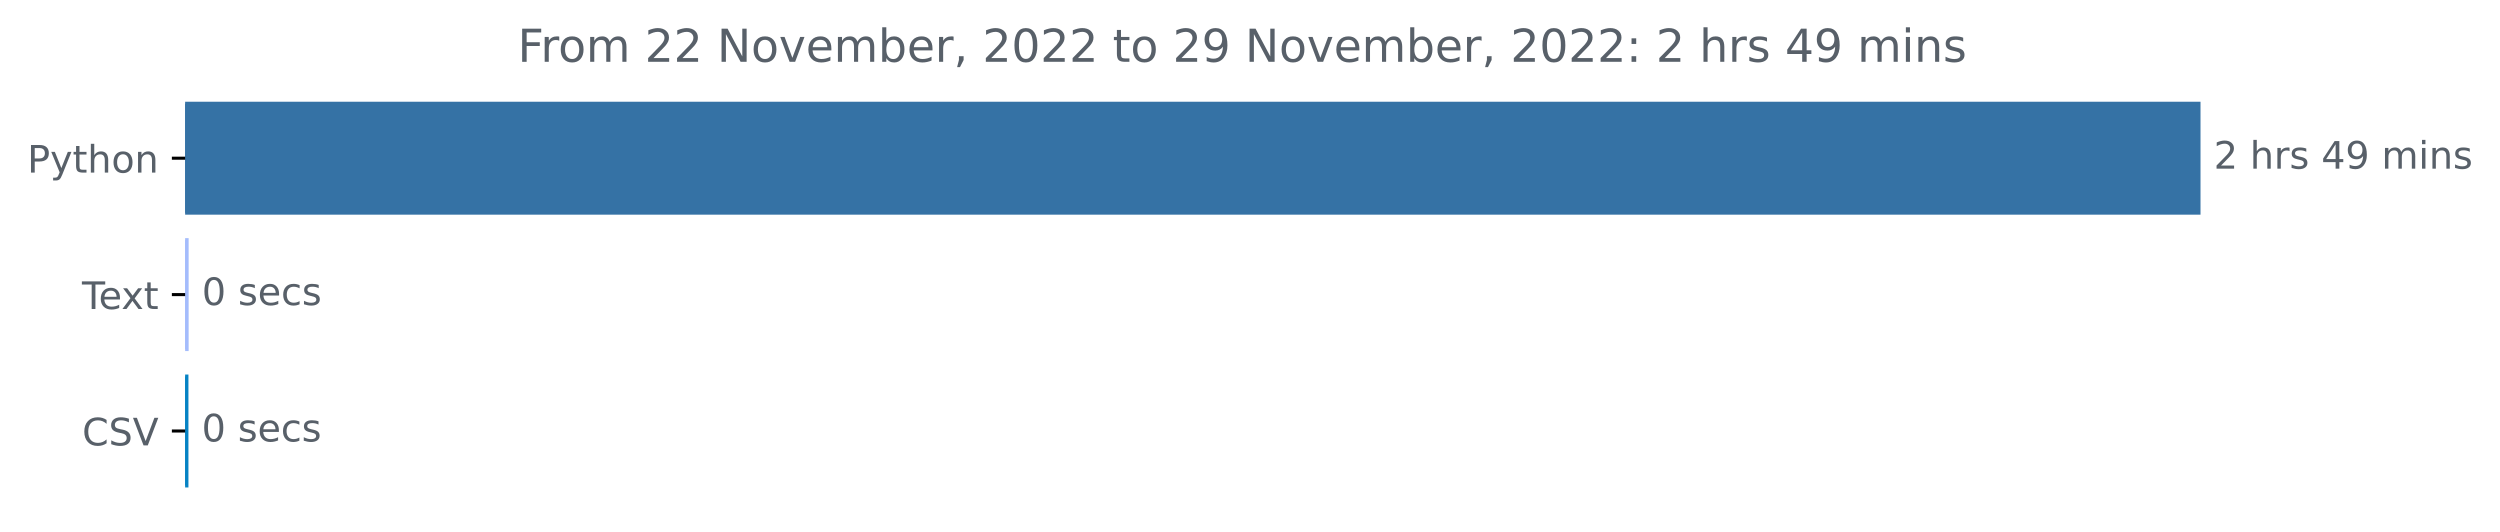
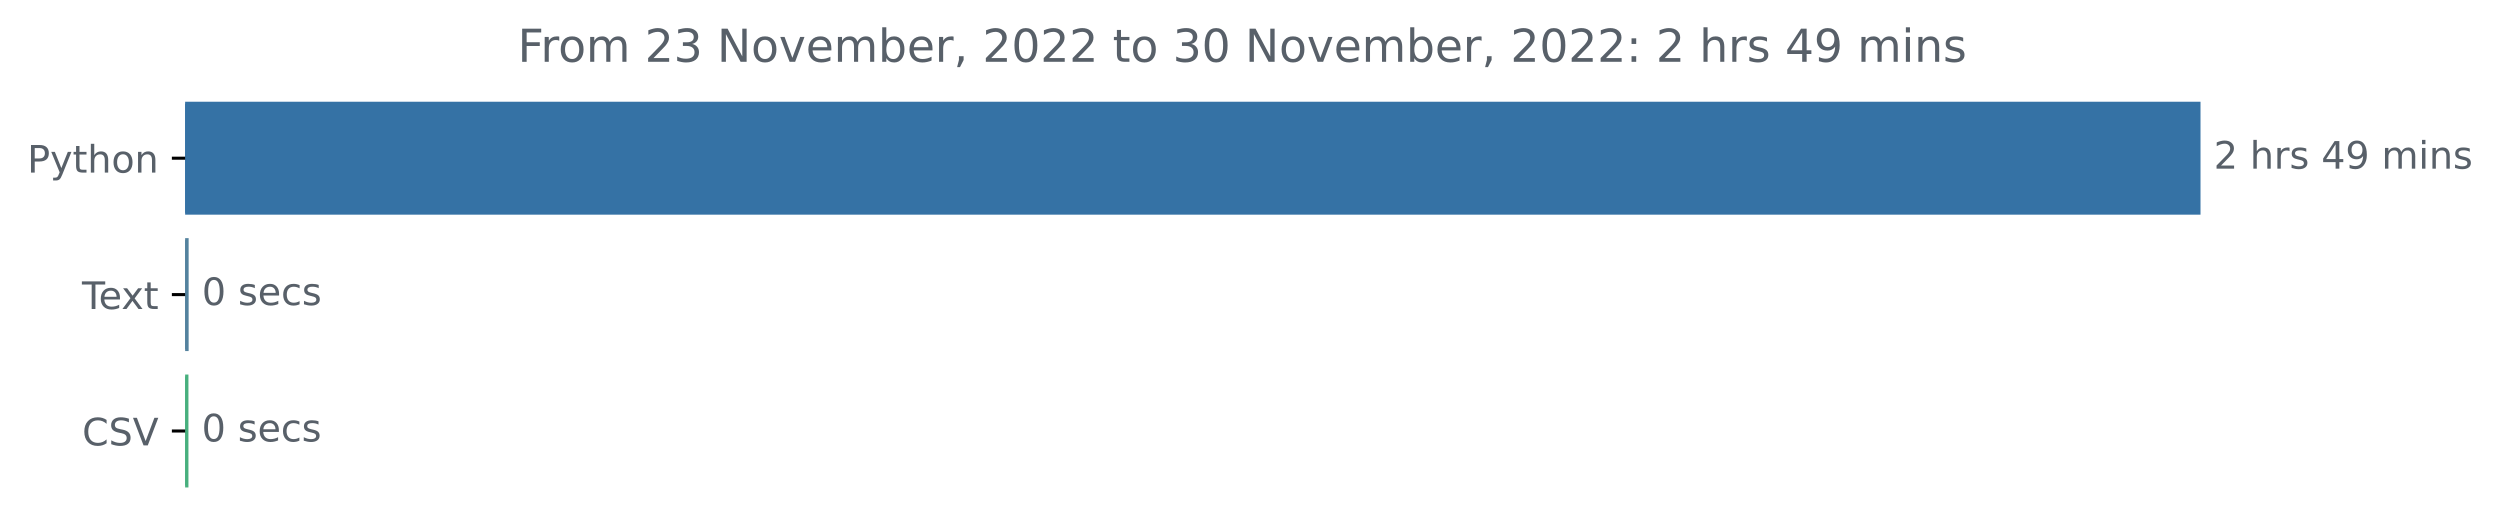
<svg xmlns="http://www.w3.org/2000/svg" xmlns:xlink="http://www.w3.org/1999/xlink" width="659.836pt" height="140.398pt" viewBox="0 0 659.836 140.398" version="1.1">
  <defs>
    <style type="text/css">*{stroke-linejoin: round; stroke-linecap: butt}</style>
  </defs>
  <g id="figure_1">
    <g id="patch_1">
      <path d="M 0 140.398  L 659.836 140.398  L 659.836 0  L 0 0  L 0 140.398  z " style="fill: none" />
    </g>
    <g id="axes_1">
      <g id="patch_2">
-         <path d="M 48.862 27.358  L 580.291 27.358  L 580.291 56.158  L 48.862 56.158  z " clip-path="url(#pb89ad805df)" style="fill: #3572a5; stroke: #3572a5; stroke-linejoin: miter" />
+         <path d="M 48.862 27.358  L 580.291 27.358  L 580.291 56.158  L 48.862 56.158  z " clip-path="url(#p1debc06e78)" style="fill: #3572a5; stroke: #3572a5; stroke-linejoin: miter" />
      </g>
      <g id="patch_3">
-         <path d="M 48.862 63.358  L 49.288 63.358  L 49.288 92.158  L 48.862 92.158  z " clip-path="url(#pb89ad805df)" style="fill: #a4bcfc; stroke: #a4bcfc; stroke-linejoin: miter" />
+         <path d="M 48.862 63.358  L 49.288 63.358  L 49.288 92.158  L 48.862 92.158  z " clip-path="url(#p1debc06e78)" style="fill: #54829e; stroke: #54829e; stroke-linejoin: miter" />
      </g>
      <g id="patch_4">
-         <path d="M 48.862 99.358  L 49.235 99.358  L 49.235 128.158  L 48.862 128.158  z " clip-path="url(#pb89ad805df)" style="fill: #0783c4; stroke: #0783c4; stroke-linejoin: miter" />
+         <path d="M 48.862 99.358  L 49.235 99.358  L 49.235 128.158  L 48.862 128.158  z " clip-path="url(#p1debc06e78)" style="fill: #48b07e; stroke: #48b07e; stroke-linejoin: miter" />
      </g>
      <g id="matplotlib.axis_1" />
      <g id="matplotlib.axis_2">
        <g id="ytick_1">
          <g id="line2d_1">
            <defs>
-               <path id="mfc081c8f42" d="M 0 0  L -3.5 0  " style="stroke: #000000; stroke-width: 0.8" />
+               <path id="m4f83921b5e" d="M 0 0  L -3.5 0  " style="stroke: #000000; stroke-width: 0.8" />
            </defs>
            <g>
-               <use xlink:href="#mfc081c8f42" x="48.862" y="41.758" style="stroke: #000000; stroke-width: 0.8" />
+               <use xlink:href="#m4f83921b5e" x="48.862" y="41.758" style="stroke: #000000; stroke-width: 0.8" />
            </g>
          </g>
          <g id="text_1">
            <g style="fill: #586069" transform="translate(7.2 45.55734)scale(0.1 -0.1)">
              <defs>
                <path id="DejaVuSans-50" d="M 1259 4147  L 1259 2394  L 2053 2394  Q 2494 2394 2734 2622  Q 2975 2850 2975 3272  Q 2975 3691 2734 3919  Q 2494 4147 2053 4147  L 1259 4147  z M 628 4666  L 2053 4666  Q 2838 4666 3239 4311  Q 3641 3956 3641 3272  Q 3641 2581 3239 2228  Q 2838 1875 2053 1875  L 1259 1875  L 1259 0  L 628 0  L 628 4666  z " transform="scale(0.015625)" />
                <path id="DejaVuSans-79" d="M 2059 -325  Q 1816 -950 1584 -1140  Q 1353 -1331 966 -1331  L 506 -1331  L 506 -850  L 844 -850  Q 1081 -850 1212 -737  Q 1344 -625 1503 -206  L 1606 56  L 191 3500  L 800 3500  L 1894 763  L 2988 3500  L 3597 3500  L 2059 -325  z " transform="scale(0.015625)" />
                <path id="DejaVuSans-74" d="M 1172 4494  L 1172 3500  L 2356 3500  L 2356 3053  L 1172 3053  L 1172 1153  Q 1172 725 1289 603  Q 1406 481 1766 481  L 2356 481  L 2356 0  L 1766 0  Q 1100 0 847 248  Q 594 497 594 1153  L 594 3053  L 172 3053  L 172 3500  L 594 3500  L 594 4494  L 1172 4494  z " transform="scale(0.015625)" />
                <path id="DejaVuSans-68" d="M 3513 2113  L 3513 0  L 2938 0  L 2938 2094  Q 2938 2591 2744 2837  Q 2550 3084 2163 3084  Q 1697 3084 1428 2787  Q 1159 2491 1159 1978  L 1159 0  L 581 0  L 581 4863  L 1159 4863  L 1159 2956  Q 1366 3272 1645 3428  Q 1925 3584 2291 3584  Q 2894 3584 3203 3211  Q 3513 2838 3513 2113  z " transform="scale(0.015625)" />
                <path id="DejaVuSans-6f" d="M 1959 3097  Q 1497 3097 1228 2736  Q 959 2375 959 1747  Q 959 1119 1226 758  Q 1494 397 1959 397  Q 2419 397 2687 759  Q 2956 1122 2956 1747  Q 2956 2369 2687 2733  Q 2419 3097 1959 3097  z M 1959 3584  Q 2709 3584 3137 3096  Q 3566 2609 3566 1747  Q 3566 888 3137 398  Q 2709 -91 1959 -91  Q 1206 -91 779 398  Q 353 888 353 1747  Q 353 2609 779 3096  Q 1206 3584 1959 3584  z " transform="scale(0.015625)" />
                <path id="DejaVuSans-6e" d="M 3513 2113  L 3513 0  L 2938 0  L 2938 2094  Q 2938 2591 2744 2837  Q 2550 3084 2163 3084  Q 1697 3084 1428 2787  Q 1159 2491 1159 1978  L 1159 0  L 581 0  L 581 3500  L 1159 3500  L 1159 2956  Q 1366 3272 1645 3428  Q 1925 3584 2291 3584  Q 2894 3584 3203 3211  Q 3513 2838 3513 2113  z " transform="scale(0.015625)" />
              </defs>
              <use xlink:href="#DejaVuSans-50" />
              <use xlink:href="#DejaVuSans-79" x="60.303" />
              <use xlink:href="#DejaVuSans-74" x="119.482" />
              <use xlink:href="#DejaVuSans-68" x="158.691" />
              <use xlink:href="#DejaVuSans-6f" x="222.07" />
              <use xlink:href="#DejaVuSans-6e" x="283.252" />
            </g>
          </g>
        </g>
        <g id="ytick_2">
          <g id="line2d_2">
            <g>
-               <use xlink:href="#mfc081c8f42" x="48.862" y="77.758" style="stroke: #000000; stroke-width: 0.8" />
+               <use xlink:href="#m4f83921b5e" x="48.862" y="77.758" style="stroke: #000000; stroke-width: 0.8" />
            </g>
          </g>
          <g id="text_2">
            <g style="fill: #586069" transform="translate(21.6375 81.55734)scale(0.1 -0.1)">
              <defs>
                <path id="DejaVuSans-54" d="M -19 4666  L 3928 4666  L 3928 4134  L 2272 4134  L 2272 0  L 1638 0  L 1638 4134  L -19 4134  L -19 4666  z " transform="scale(0.015625)" />
                <path id="DejaVuSans-65" d="M 3597 1894  L 3597 1613  L 953 1613  Q 991 1019 1311 708  Q 1631 397 2203 397  Q 2534 397 2845 478  Q 3156 559 3463 722  L 3463 178  Q 3153 47 2828 -22  Q 2503 -91 2169 -91  Q 1331 -91 842 396  Q 353 884 353 1716  Q 353 2575 817 3079  Q 1281 3584 2069 3584  Q 2775 3584 3186 3129  Q 3597 2675 3597 1894  z M 3022 2063  Q 3016 2534 2758 2815  Q 2500 3097 2075 3097  Q 1594 3097 1305 2825  Q 1016 2553 972 2059  L 3022 2063  z " transform="scale(0.015625)" />
                <path id="DejaVuSans-78" d="M 3513 3500  L 2247 1797  L 3578 0  L 2900 0  L 1881 1375  L 863 0  L 184 0  L 1544 1831  L 300 3500  L 978 3500  L 1906 2253  L 2834 3500  L 3513 3500  z " transform="scale(0.015625)" />
              </defs>
              <use xlink:href="#DejaVuSans-54" />
              <use xlink:href="#DejaVuSans-65" x="44.084" />
              <use xlink:href="#DejaVuSans-78" x="103.857" />
              <use xlink:href="#DejaVuSans-74" x="163.037" />
            </g>
          </g>
        </g>
        <g id="ytick_3">
          <g id="line2d_3">
            <g>
-               <use xlink:href="#mfc081c8f42" x="48.862" y="113.758" style="stroke: #000000; stroke-width: 0.8" />
+               <use xlink:href="#m4f83921b5e" x="48.862" y="113.758" style="stroke: #000000; stroke-width: 0.8" />
            </g>
          </g>
          <g id="text_3">
            <g style="fill: #586069" transform="translate(21.69063 117.5573)scale(0.1 -0.1)">
              <defs>
                <path id="DejaVuSans-43" d="M 4122 4306  L 4122 3641  Q 3803 3938 3442 4084  Q 3081 4231 2675 4231  Q 1875 4231 1450 3742  Q 1025 3253 1025 2328  Q 1025 1406 1450 917  Q 1875 428 2675 428  Q 3081 428 3442 575  Q 3803 722 4122 1019  L 4122 359  Q 3791 134 3420 21  Q 3050 -91 2638 -91  Q 1578 -91 968 557  Q 359 1206 359 2328  Q 359 3453 968 4101  Q 1578 4750 2638 4750  Q 3056 4750 3426 4639  Q 3797 4528 4122 4306  z " transform="scale(0.015625)" />
                <path id="DejaVuSans-53" d="M 3425 4513  L 3425 3897  Q 3066 4069 2747 4153  Q 2428 4238 2131 4238  Q 1616 4238 1336 4038  Q 1056 3838 1056 3469  Q 1056 3159 1242 3001  Q 1428 2844 1947 2747  L 2328 2669  Q 3034 2534 3370 2195  Q 3706 1856 3706 1288  Q 3706 609 3251 259  Q 2797 -91 1919 -91  Q 1588 -91 1214 -16  Q 841 59 441 206  L 441 856  Q 825 641 1194 531  Q 1563 422 1919 422  Q 2459 422 2753 634  Q 3047 847 3047 1241  Q 3047 1584 2836 1778  Q 2625 1972 2144 2069  L 1759 2144  Q 1053 2284 737 2584  Q 422 2884 422 3419  Q 422 4038 858 4394  Q 1294 4750 2059 4750  Q 2388 4750 2728 4690  Q 3069 4631 3425 4513  z " transform="scale(0.015625)" />
                <path id="DejaVuSans-56" d="M 1831 0  L 50 4666  L 709 4666  L 2188 738  L 3669 4666  L 4325 4666  L 2547 0  L 1831 0  z " transform="scale(0.015625)" />
              </defs>
              <use xlink:href="#DejaVuSans-43" />
              <use xlink:href="#DejaVuSans-53" x="69.824" />
              <use xlink:href="#DejaVuSans-56" x="133.301" />
            </g>
          </g>
        </g>
      </g>
      <g id="text_4">
        <g style="fill: #586069" transform="translate(584.2911 44.5175)scale(0.1 -0.1)">
          <defs>
            <path id="DejaVuSans-32" d="M 1228 531  L 3431 531  L 3431 0  L 469 0  L 469 531  Q 828 903 1448 1529  Q 2069 2156 2228 2338  Q 2531 2678 2651 2914  Q 2772 3150 2772 3378  Q 2772 3750 2511 3984  Q 2250 4219 1831 4219  Q 1534 4219 1204 4116  Q 875 4013 500 3803  L 500 4441  Q 881 4594 1212 4672  Q 1544 4750 1819 4750  Q 2544 4750 2975 4387  Q 3406 4025 3406 3419  Q 3406 3131 3298 2873  Q 3191 2616 2906 2266  Q 2828 2175 2409 1742  Q 1991 1309 1228 531  z " transform="scale(0.015625)" />
            <path id="DejaVuSans-20" transform="scale(0.015625)" />
            <path id="DejaVuSans-72" d="M 2631 2963  Q 2534 3019 2420 3045  Q 2306 3072 2169 3072  Q 1681 3072 1420 2755  Q 1159 2438 1159 1844  L 1159 0  L 581 0  L 581 3500  L 1159 3500  L 1159 2956  Q 1341 3275 1631 3429  Q 1922 3584 2338 3584  Q 2397 3584 2469 3576  Q 2541 3569 2628 3553  L 2631 2963  z " transform="scale(0.015625)" />
            <path id="DejaVuSans-73" d="M 2834 3397  L 2834 2853  Q 2591 2978 2328 3040  Q 2066 3103 1784 3103  Q 1356 3103 1142 2972  Q 928 2841 928 2578  Q 928 2378 1081 2264  Q 1234 2150 1697 2047  L 1894 2003  Q 2506 1872 2764 1633  Q 3022 1394 3022 966  Q 3022 478 2636 193  Q 2250 -91 1575 -91  Q 1294 -91 989 -36  Q 684 19 347 128  L 347 722  Q 666 556 975 473  Q 1284 391 1588 391  Q 1994 391 2212 530  Q 2431 669 2431 922  Q 2431 1156 2273 1281  Q 2116 1406 1581 1522  L 1381 1569  Q 847 1681 609 1914  Q 372 2147 372 2553  Q 372 3047 722 3315  Q 1072 3584 1716 3584  Q 2034 3584 2315 3537  Q 2597 3491 2834 3397  z " transform="scale(0.015625)" />
            <path id="DejaVuSans-34" d="M 2419 4116  L 825 1625  L 2419 1625  L 2419 4116  z M 2253 4666  L 3047 4666  L 3047 1625  L 3713 1625  L 3713 1100  L 3047 1100  L 3047 0  L 2419 0  L 2419 1100  L 313 1100  L 313 1709  L 2253 4666  z " transform="scale(0.015625)" />
            <path id="DejaVuSans-39" d="M 703 97  L 703 672  Q 941 559 1184 500  Q 1428 441 1663 441  Q 2288 441 2617 861  Q 2947 1281 2994 2138  Q 2813 1869 2534 1725  Q 2256 1581 1919 1581  Q 1219 1581 811 2004  Q 403 2428 403 3163  Q 403 3881 828 4315  Q 1253 4750 1959 4750  Q 2769 4750 3195 4129  Q 3622 3509 3622 2328  Q 3622 1225 3098 567  Q 2575 -91 1691 -91  Q 1453 -91 1209 -44  Q 966 3 703 97  z M 1959 2075  Q 2384 2075 2632 2365  Q 2881 2656 2881 3163  Q 2881 3666 2632 3958  Q 2384 4250 1959 4250  Q 1534 4250 1286 3958  Q 1038 3666 1038 3163  Q 1038 2656 1286 2365  Q 1534 2075 1959 2075  z " transform="scale(0.015625)" />
            <path id="DejaVuSans-6d" d="M 3328 2828  Q 3544 3216 3844 3400  Q 4144 3584 4550 3584  Q 5097 3584 5394 3201  Q 5691 2819 5691 2113  L 5691 0  L 5113 0  L 5113 2094  Q 5113 2597 4934 2840  Q 4756 3084 4391 3084  Q 3944 3084 3684 2787  Q 3425 2491 3425 1978  L 3425 0  L 2847 0  L 2847 2094  Q 2847 2600 2669 2842  Q 2491 3084 2119 3084  Q 1678 3084 1418 2786  Q 1159 2488 1159 1978  L 1159 0  L 581 0  L 581 3500  L 1159 3500  L 1159 2956  Q 1356 3278 1631 3431  Q 1906 3584 2284 3584  Q 2666 3584 2933 3390  Q 3200 3197 3328 2828  z " transform="scale(0.015625)" />
            <path id="DejaVuSans-69" d="M 603 3500  L 1178 3500  L 1178 0  L 603 0  L 603 3500  z M 603 4863  L 1178 4863  L 1178 4134  L 603 4134  L 603 4863  z " transform="scale(0.015625)" />
          </defs>
          <use xlink:href="#DejaVuSans-32" />
          <use xlink:href="#DejaVuSans-20" x="63.623" />
          <use xlink:href="#DejaVuSans-68" x="95.41" />
          <use xlink:href="#DejaVuSans-72" x="158.789" />
          <use xlink:href="#DejaVuSans-73" x="199.902" />
          <use xlink:href="#DejaVuSans-20" x="252.002" />
          <use xlink:href="#DejaVuSans-34" x="283.789" />
          <use xlink:href="#DejaVuSans-39" x="347.412" />
          <use xlink:href="#DejaVuSans-20" x="411.035" />
          <use xlink:href="#DejaVuSans-6d" x="442.822" />
          <use xlink:href="#DejaVuSans-69" x="540.234" />
          <use xlink:href="#DejaVuSans-6e" x="568.018" />
          <use xlink:href="#DejaVuSans-73" x="631.396" />
        </g>
      </g>
      <g id="text_5">
        <g style="fill: #586069" transform="translate(53.28828 80.5175)scale(0.1 -0.1)">
          <defs>
            <path id="DejaVuSans-30" d="M 2034 4250  Q 1547 4250 1301 3770  Q 1056 3291 1056 2328  Q 1056 1369 1301 889  Q 1547 409 2034 409  Q 2525 409 2770 889  Q 3016 1369 3016 2328  Q 3016 3291 2770 3770  Q 2525 4250 2034 4250  z M 2034 4750  Q 2819 4750 3233 4129  Q 3647 3509 3647 2328  Q 3647 1150 3233 529  Q 2819 -91 2034 -91  Q 1250 -91 836 529  Q 422 1150 422 2328  Q 422 3509 836 4129  Q 1250 4750 2034 4750  z " transform="scale(0.015625)" />
            <path id="DejaVuSans-63" d="M 3122 3366  L 3122 2828  Q 2878 2963 2633 3030  Q 2388 3097 2138 3097  Q 1578 3097 1268 2742  Q 959 2388 959 1747  Q 959 1106 1268 751  Q 1578 397 2138 397  Q 2388 397 2633 464  Q 2878 531 3122 666  L 3122 134  Q 2881 22 2623 -34  Q 2366 -91 2075 -91  Q 1284 -91 818 406  Q 353 903 353 1747  Q 353 2603 823 3093  Q 1294 3584 2113 3584  Q 2378 3584 2631 3529  Q 2884 3475 3122 3366  z " transform="scale(0.015625)" />
          </defs>
          <use xlink:href="#DejaVuSans-30" />
          <use xlink:href="#DejaVuSans-20" x="63.623" />
          <use xlink:href="#DejaVuSans-73" x="95.41" />
          <use xlink:href="#DejaVuSans-65" x="147.51" />
          <use xlink:href="#DejaVuSans-63" x="209.033" />
          <use xlink:href="#DejaVuSans-73" x="264.014" />
        </g>
      </g>
      <g id="text_6">
        <g style="fill: #586069" transform="translate(53.23506 116.5175)scale(0.1 -0.1)">
          <use xlink:href="#DejaVuSans-30" />
          <use xlink:href="#DejaVuSans-20" x="63.623" />
          <use xlink:href="#DejaVuSans-73" x="95.41" />
          <use xlink:href="#DejaVuSans-65" x="147.51" />
          <use xlink:href="#DejaVuSans-63" x="209.033" />
          <use xlink:href="#DejaVuSans-73" x="264.014" />
        </g>
      </g>
      <g id="text_7">
        <g style="fill: #586069" transform="translate(136.6387 16.31812)scale(0.12 -0.12)">
          <defs>
            <path id="DejaVuSans-46" d="M 628 4666  L 3309 4666  L 3309 4134  L 1259 4134  L 1259 2759  L 3109 2759  L 3109 2228  L 1259 2228  L 1259 0  L 628 0  L 628 4666  z " transform="scale(0.015625)" />
+             <path id="DejaVuSans-33" d="M 2597 2516  Q 3050 2419 3304 2112  Q 3559 1806 3559 1356  Q 3559 666 3084 287  Q 2609 -91 1734 -91  Q 1441 -91 1130 -33  Q 819 25 488 141  L 488 750  Q 750 597 1062 519  Q 1375 441 1716 441  Q 2309 441 2620 675  Q 2931 909 2931 1356  Q 2931 1769 2642 2001  Q 2353 2234 1838 2234  L 1294 2234  L 1294 2753  L 1863 2753  Q 2328 2753 2575 2939  Q 2822 3125 2822 3475  Q 2822 3834 2567 4026  Q 2313 4219 1838 4219  Q 1578 4219 1281 4162  Q 984 4106 628 3988  L 628 4550  Q 988 4650 1302 4700  Q 1616 4750 1894 4750  Q 2613 4750 3031 4423  Q 3450 4097 3450 3541  Q 3450 3153 3228 2886  Q 3006 2619 2597 2516  z " transform="scale(0.015625)" />
            <path id="DejaVuSans-4e" d="M 628 4666  L 1478 4666  L 3547 763  L 3547 4666  L 4159 4666  L 4159 0  L 3309 0  L 1241 3903  L 1241 0  L 628 0  L 628 4666  z " transform="scale(0.015625)" />
            <path id="DejaVuSans-76" d="M 191 3500  L 800 3500  L 1894 563  L 2988 3500  L 3597 3500  L 2284 0  L 1503 0  L 191 3500  z " transform="scale(0.015625)" />
            <path id="DejaVuSans-62" d="M 3116 1747  Q 3116 2381 2855 2742  Q 2594 3103 2138 3103  Q 1681 3103 1420 2742  Q 1159 2381 1159 1747  Q 1159 1113 1420 752  Q 1681 391 2138 391  Q 2594 391 2855 752  Q 3116 1113 3116 1747  z M 1159 2969  Q 1341 3281 1617 3432  Q 1894 3584 2278 3584  Q 2916 3584 3314 3078  Q 3713 2572 3713 1747  Q 3713 922 3314 415  Q 2916 -91 2278 -91  Q 1894 -91 1617 61  Q 1341 213 1159 525  L 1159 0  L 581 0  L 581 4863  L 1159 4863  L 1159 2969  z " transform="scale(0.015625)" />
            <path id="DejaVuSans-2c" d="M 750 794  L 1409 794  L 1409 256  L 897 -744  L 494 -744  L 750 256  L 750 794  z " transform="scale(0.015625)" />
            <path id="DejaVuSans-3a" d="M 750 794  L 1409 794  L 1409 0  L 750 0  L 750 794  z M 750 3309  L 1409 3309  L 1409 2516  L 750 2516  L 750 3309  z " transform="scale(0.015625)" />
          </defs>
          <use xlink:href="#DejaVuSans-46" />
          <use xlink:href="#DejaVuSans-72" x="50.27" />
          <use xlink:href="#DejaVuSans-6f" x="89.133" />
          <use xlink:href="#DejaVuSans-6d" x="150.314" />
          <use xlink:href="#DejaVuSans-20" x="247.727" />
          <use xlink:href="#DejaVuSans-32" x="279.514" />
-           <use xlink:href="#DejaVuSans-32" x="343.137" />
+           <use xlink:href="#DejaVuSans-33" x="343.137" />
          <use xlink:href="#DejaVuSans-20" x="406.76" />
          <use xlink:href="#DejaVuSans-4e" x="438.547" />
          <use xlink:href="#DejaVuSans-6f" x="513.352" />
          <use xlink:href="#DejaVuSans-76" x="574.533" />
          <use xlink:href="#DejaVuSans-65" x="633.713" />
          <use xlink:href="#DejaVuSans-6d" x="695.236" />
          <use xlink:href="#DejaVuSans-62" x="792.648" />
          <use xlink:href="#DejaVuSans-65" x="856.125" />
          <use xlink:href="#DejaVuSans-72" x="917.648" />
          <use xlink:href="#DejaVuSans-2c" x="958.762" />
          <use xlink:href="#DejaVuSans-20" x="990.549" />
          <use xlink:href="#DejaVuSans-32" x="1022.336" />
          <use xlink:href="#DejaVuSans-30" x="1085.959" />
          <use xlink:href="#DejaVuSans-32" x="1149.582" />
          <use xlink:href="#DejaVuSans-32" x="1213.205" />
          <use xlink:href="#DejaVuSans-20" x="1276.828" />
          <use xlink:href="#DejaVuSans-74" x="1308.615" />
          <use xlink:href="#DejaVuSans-6f" x="1347.824" />
          <use xlink:href="#DejaVuSans-20" x="1409.006" />
-           <use xlink:href="#DejaVuSans-32" x="1440.793" />
-           <use xlink:href="#DejaVuSans-39" x="1504.416" />
+           <use xlink:href="#DejaVuSans-33" x="1440.793" />
+           <use xlink:href="#DejaVuSans-30" x="1504.416" />
          <use xlink:href="#DejaVuSans-20" x="1568.039" />
          <use xlink:href="#DejaVuSans-4e" x="1599.826" />
          <use xlink:href="#DejaVuSans-6f" x="1674.631" />
          <use xlink:href="#DejaVuSans-76" x="1735.812" />
          <use xlink:href="#DejaVuSans-65" x="1794.992" />
          <use xlink:href="#DejaVuSans-6d" x="1856.516" />
          <use xlink:href="#DejaVuSans-62" x="1953.928" />
          <use xlink:href="#DejaVuSans-65" x="2017.404" />
          <use xlink:href="#DejaVuSans-72" x="2078.928" />
          <use xlink:href="#DejaVuSans-2c" x="2120.041" />
          <use xlink:href="#DejaVuSans-20" x="2151.828" />
          <use xlink:href="#DejaVuSans-32" x="2183.615" />
          <use xlink:href="#DejaVuSans-30" x="2247.238" />
          <use xlink:href="#DejaVuSans-32" x="2310.861" />
          <use xlink:href="#DejaVuSans-32" x="2374.484" />
          <use xlink:href="#DejaVuSans-3a" x="2438.107" />
          <use xlink:href="#DejaVuSans-20" x="2471.799" />
          <use xlink:href="#DejaVuSans-32" x="2503.586" />
          <use xlink:href="#DejaVuSans-20" x="2567.209" />
          <use xlink:href="#DejaVuSans-68" x="2598.996" />
          <use xlink:href="#DejaVuSans-72" x="2662.375" />
          <use xlink:href="#DejaVuSans-73" x="2703.488" />
          <use xlink:href="#DejaVuSans-20" x="2755.588" />
          <use xlink:href="#DejaVuSans-34" x="2787.375" />
          <use xlink:href="#DejaVuSans-39" x="2850.998" />
          <use xlink:href="#DejaVuSans-20" x="2914.621" />
          <use xlink:href="#DejaVuSans-6d" x="2946.408" />
          <use xlink:href="#DejaVuSans-69" x="3043.82" />
          <use xlink:href="#DejaVuSans-6e" x="3071.604" />
          <use xlink:href="#DejaVuSans-73" x="3134.982" />
        </g>
      </g>
    </g>
  </g>
  <defs>
-     <clipPath id="pb89ad805df">
+     <clipPath id="p1debc06e78">
      <rect x="48.862" y="22.318" width="558" height="110.88" />
    </clipPath>
  </defs>
</svg>
